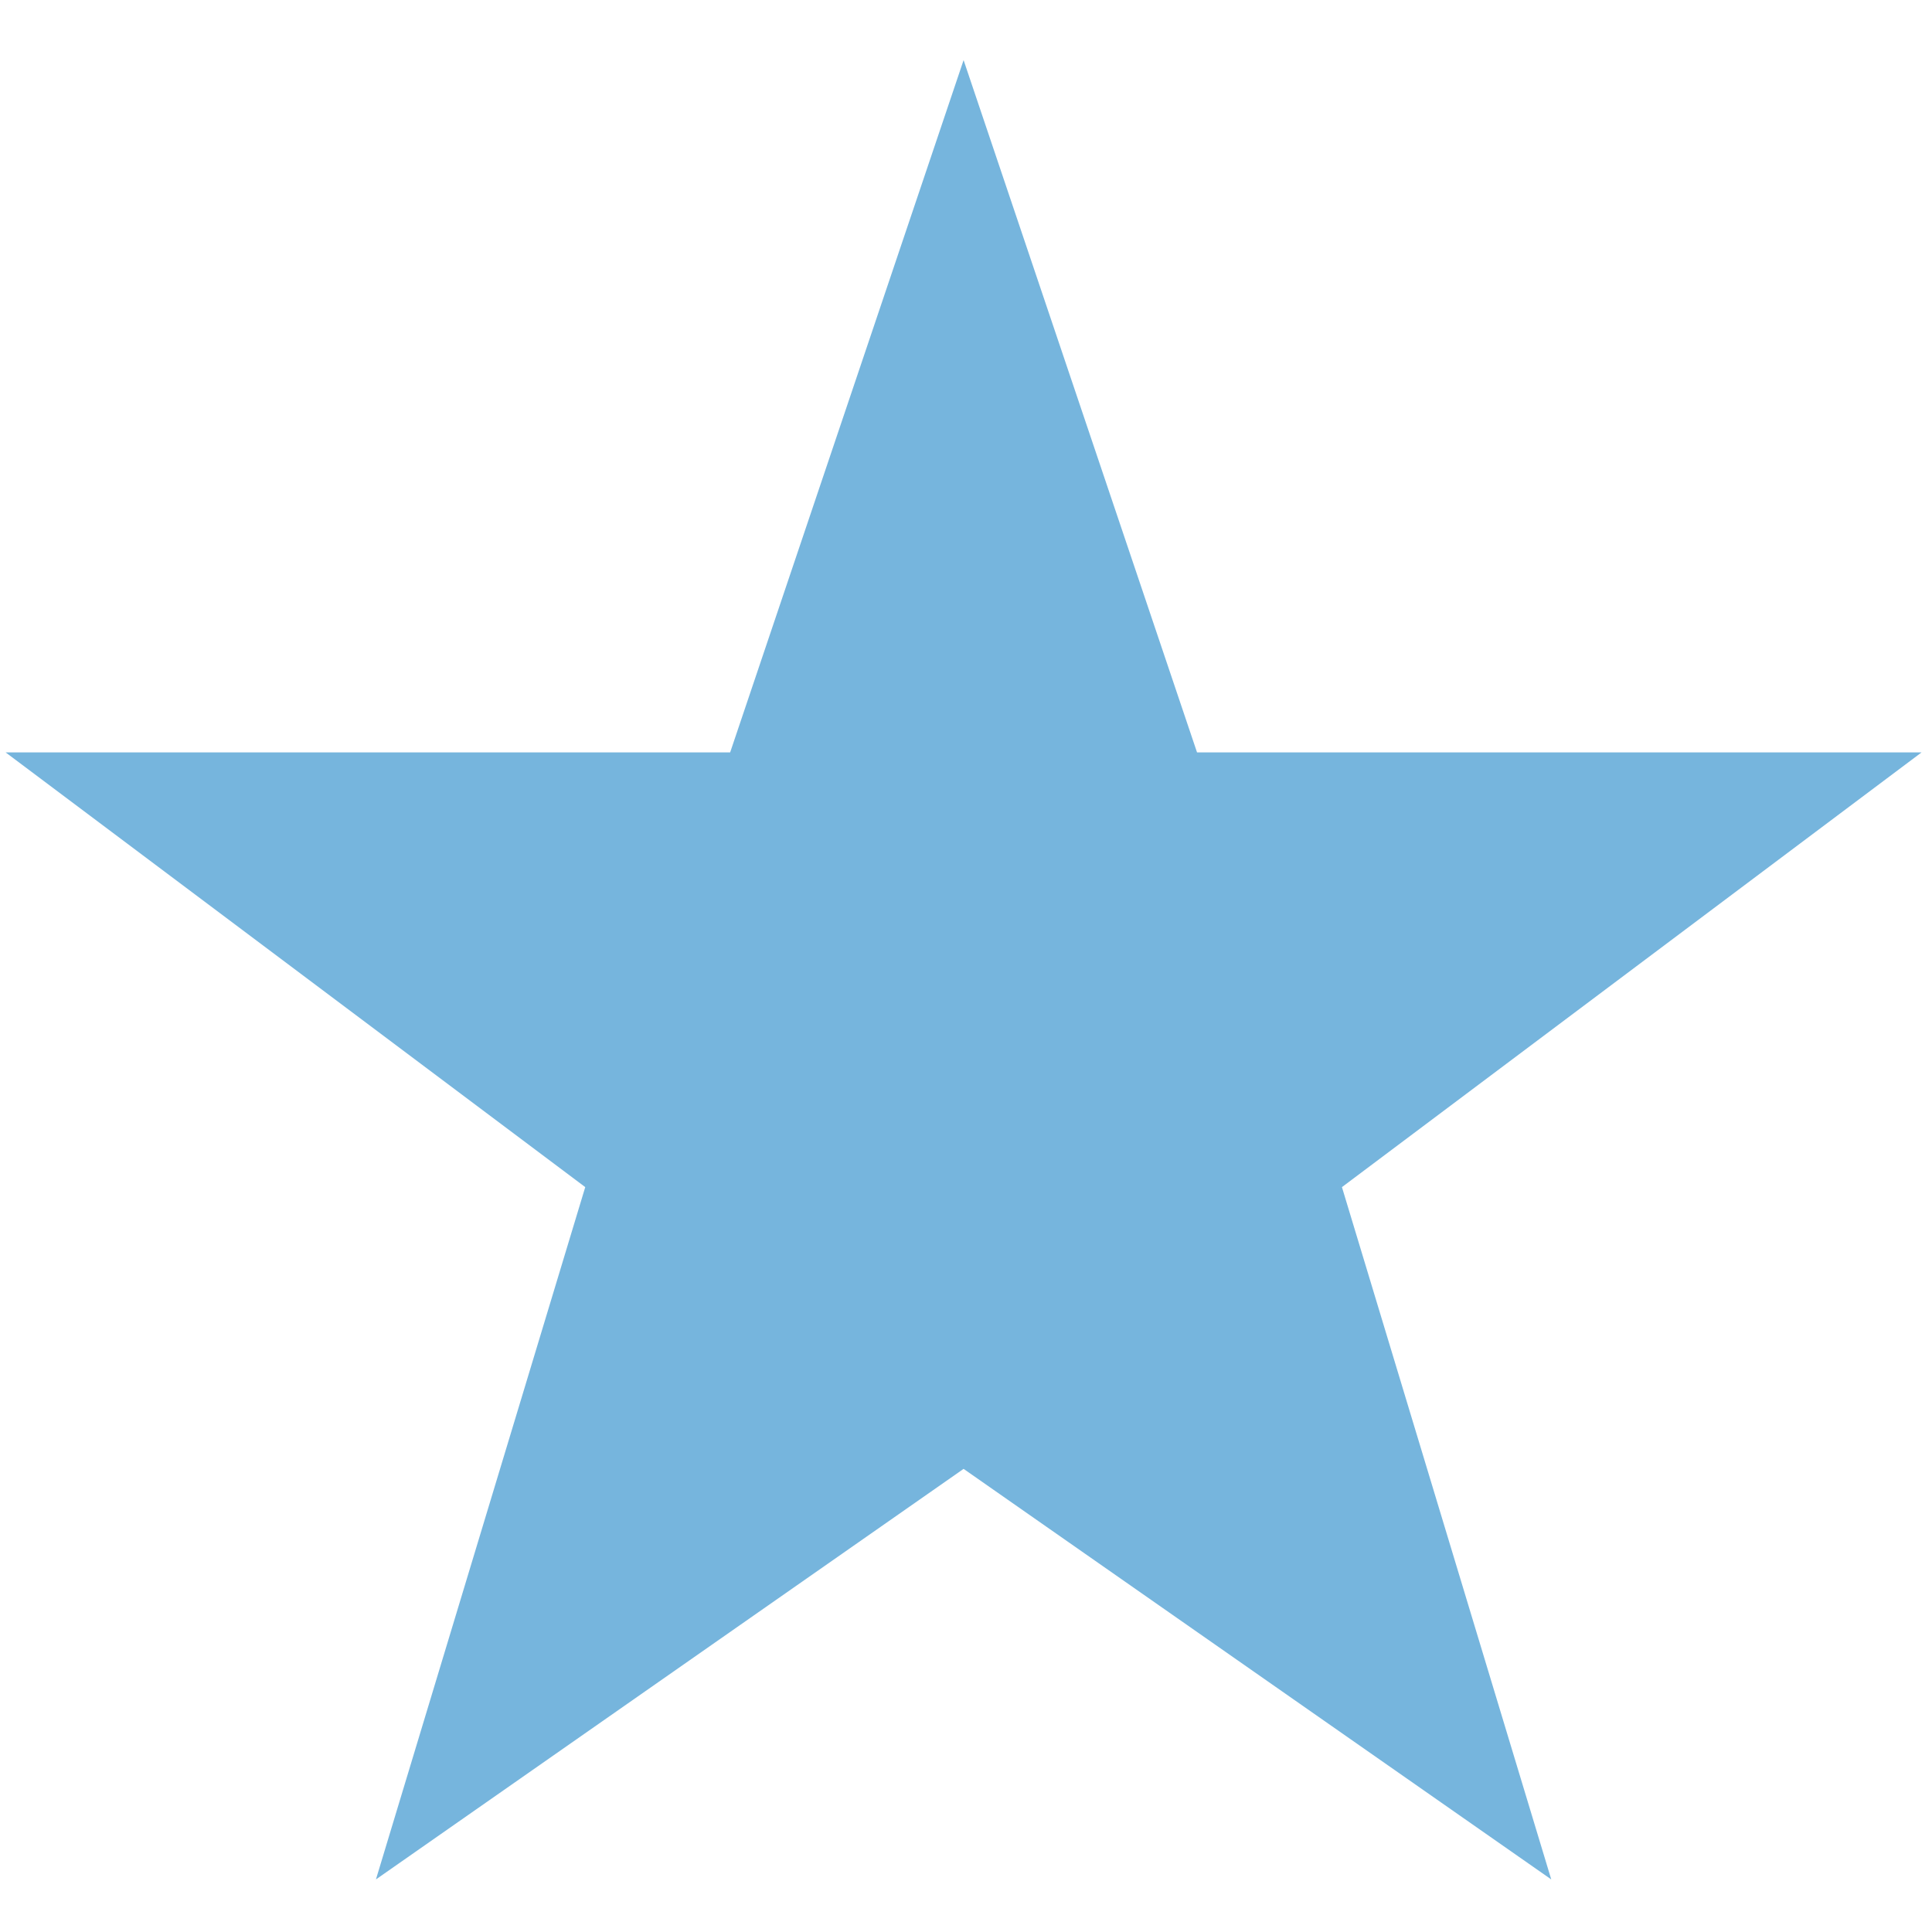
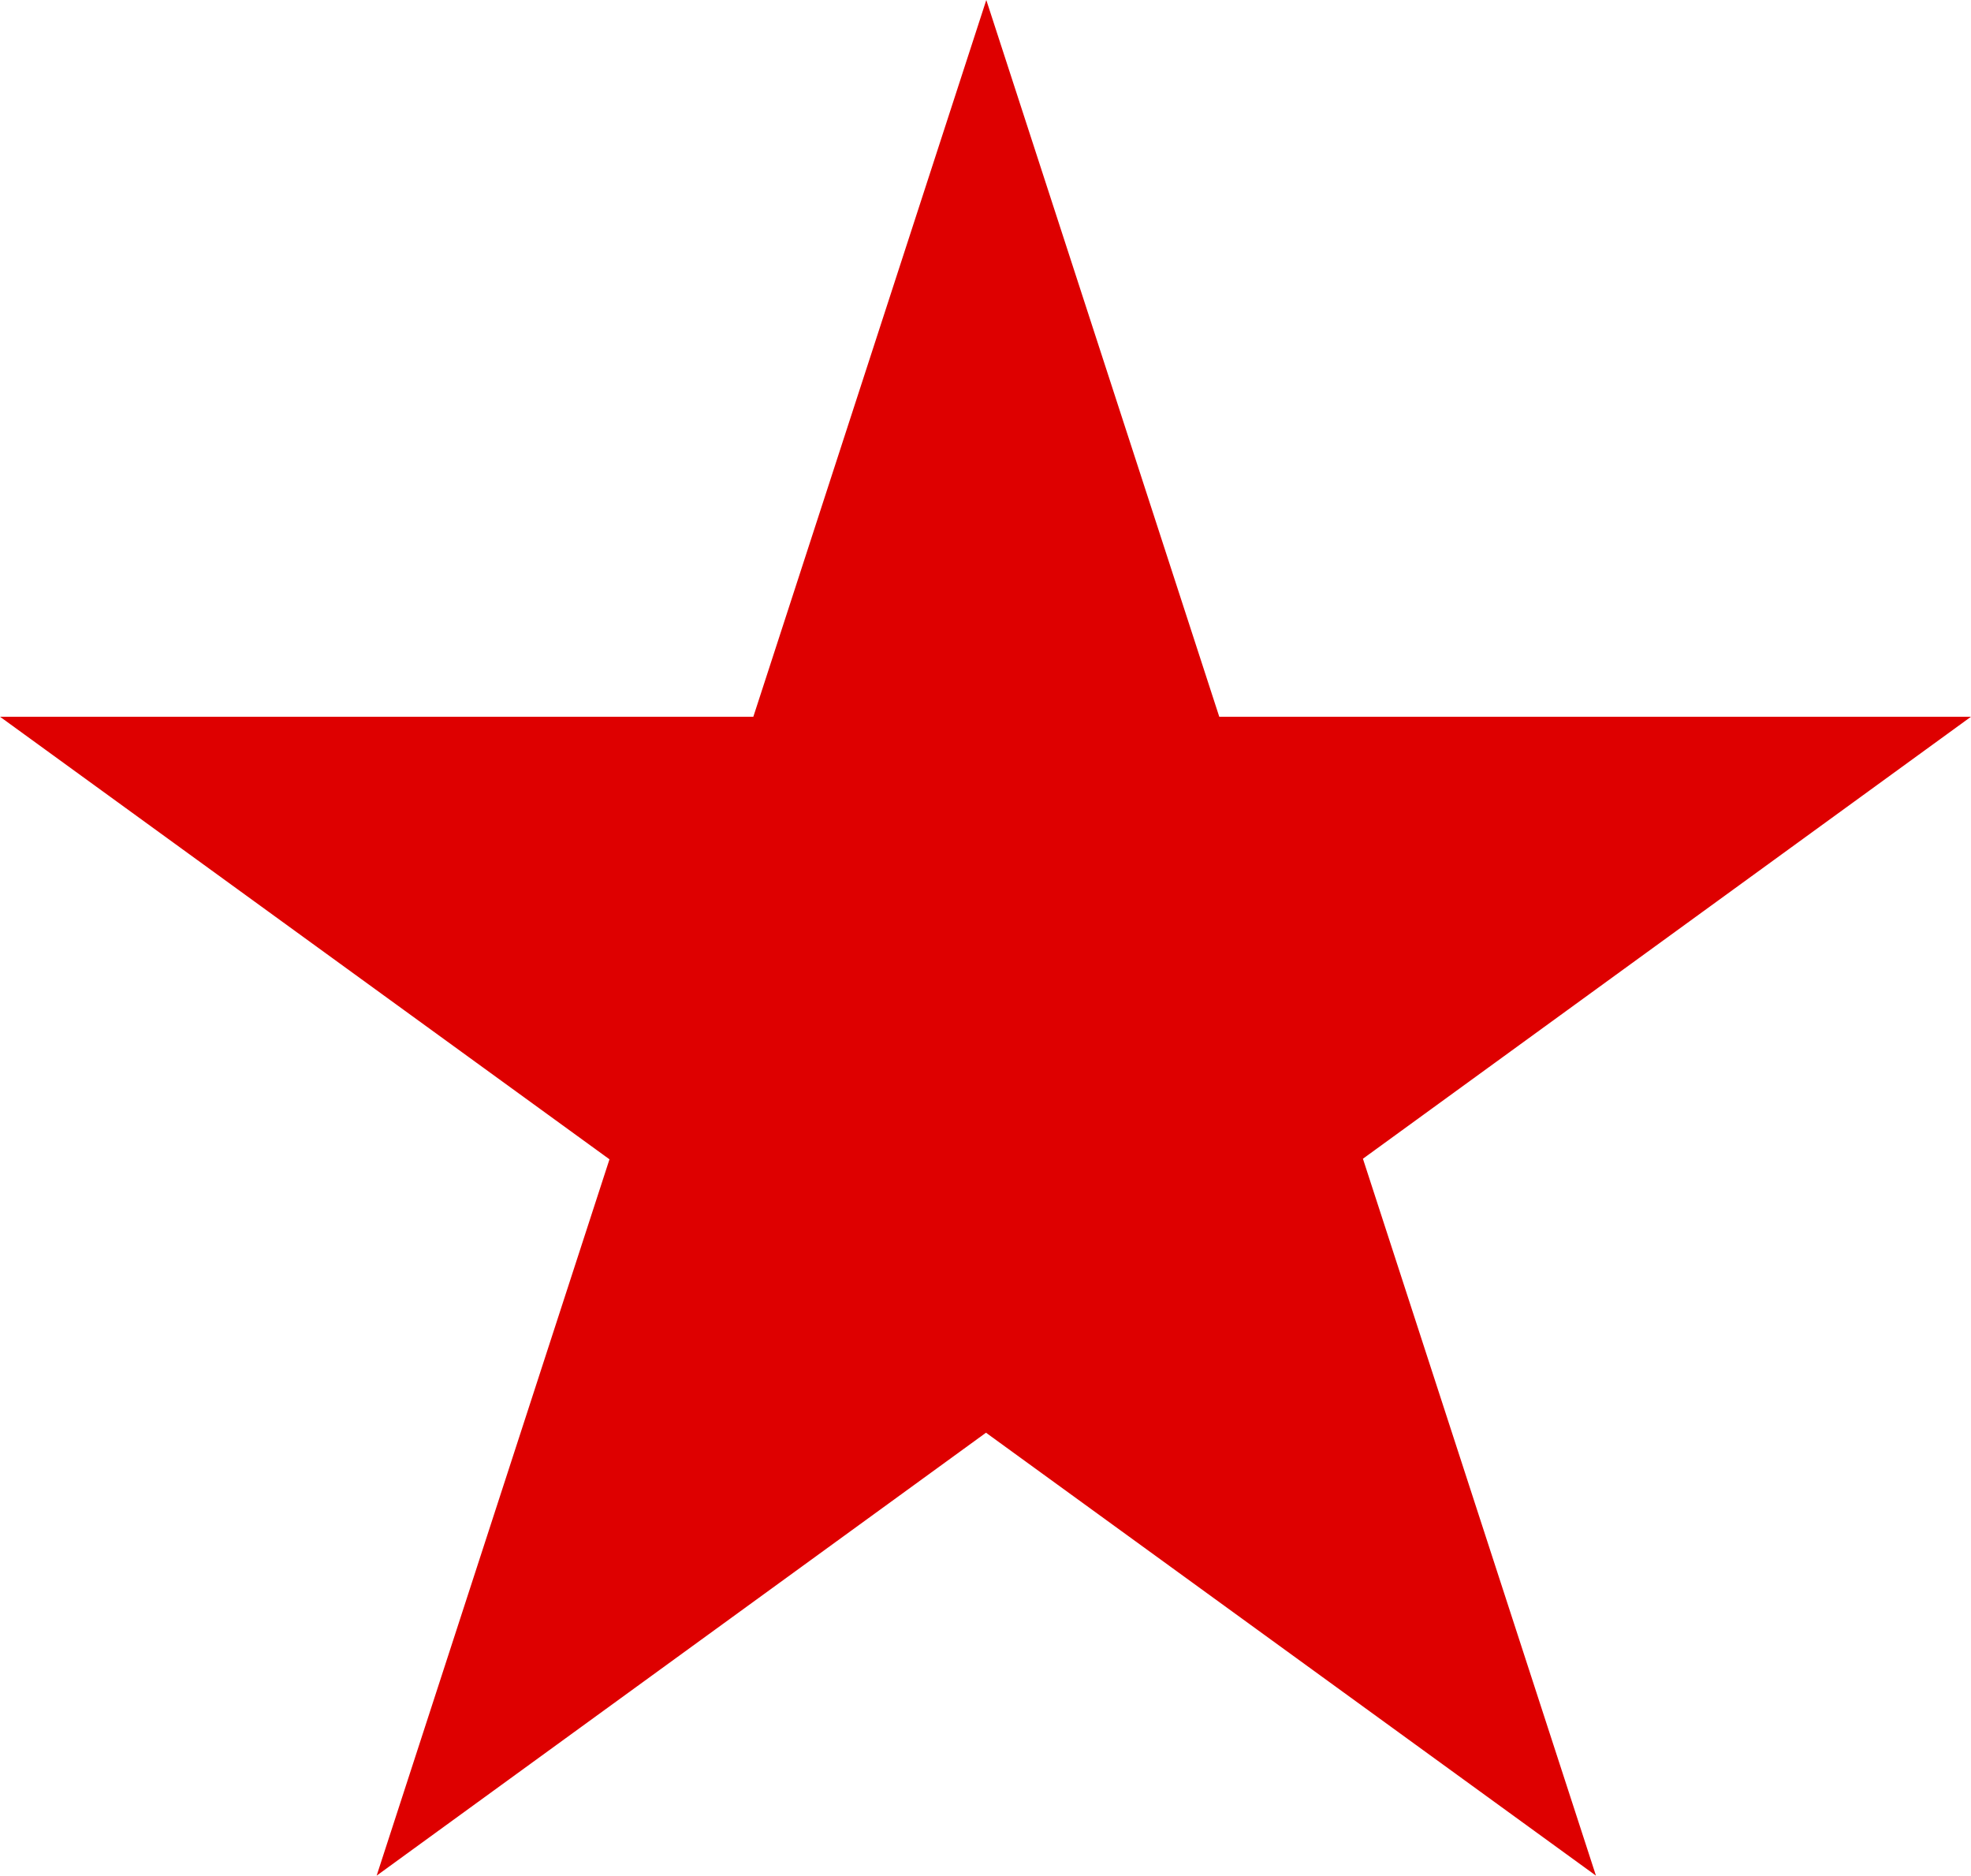
- <svg xmlns="http://www.w3.org/2000/svg" width="240" height="240" viewBox="0 0 240 240" version="1.1" id="svg2990">
-   <defs id="defs2996">
-     </defs>
-   <path style="color:#0000ff;fill:#76b5dd;fill-opacity:1;stroke:#000000;stroke-width:0;stroke-miterlimit:4;stroke-opacity:1;stroke-dasharray:none" d="M 119.701,7.468 90.701,93.468 l -90,0 72,54 -26,86 73,-51 73,51 -26,-86 72,-54 -90,0 -29,-86 z" id="polygon2992" />
+ <svg xmlns="http://www.w3.org/2000/svg" width="1235" height="1175">
+   <path fill="#de0000" d="M0,449h1235l-999,726 382-1175 382,1175z" />
</svg>
